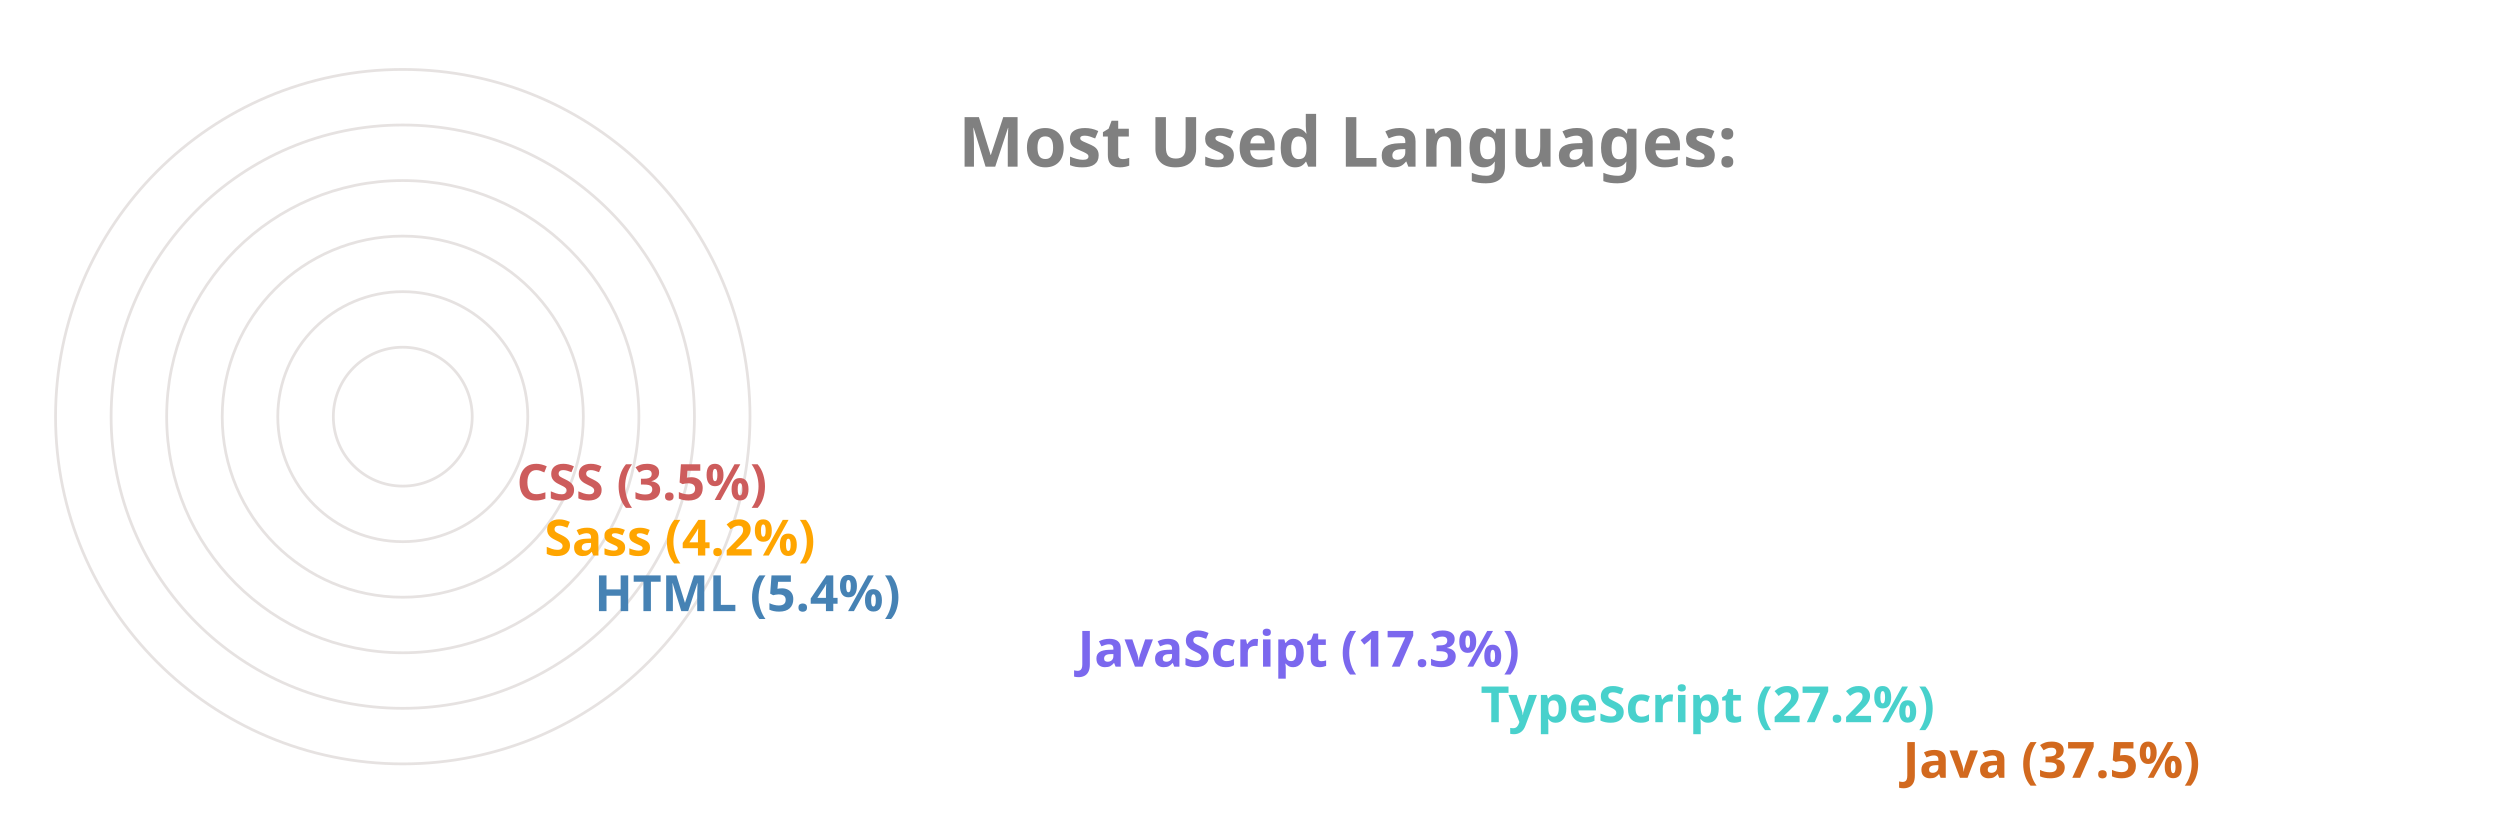
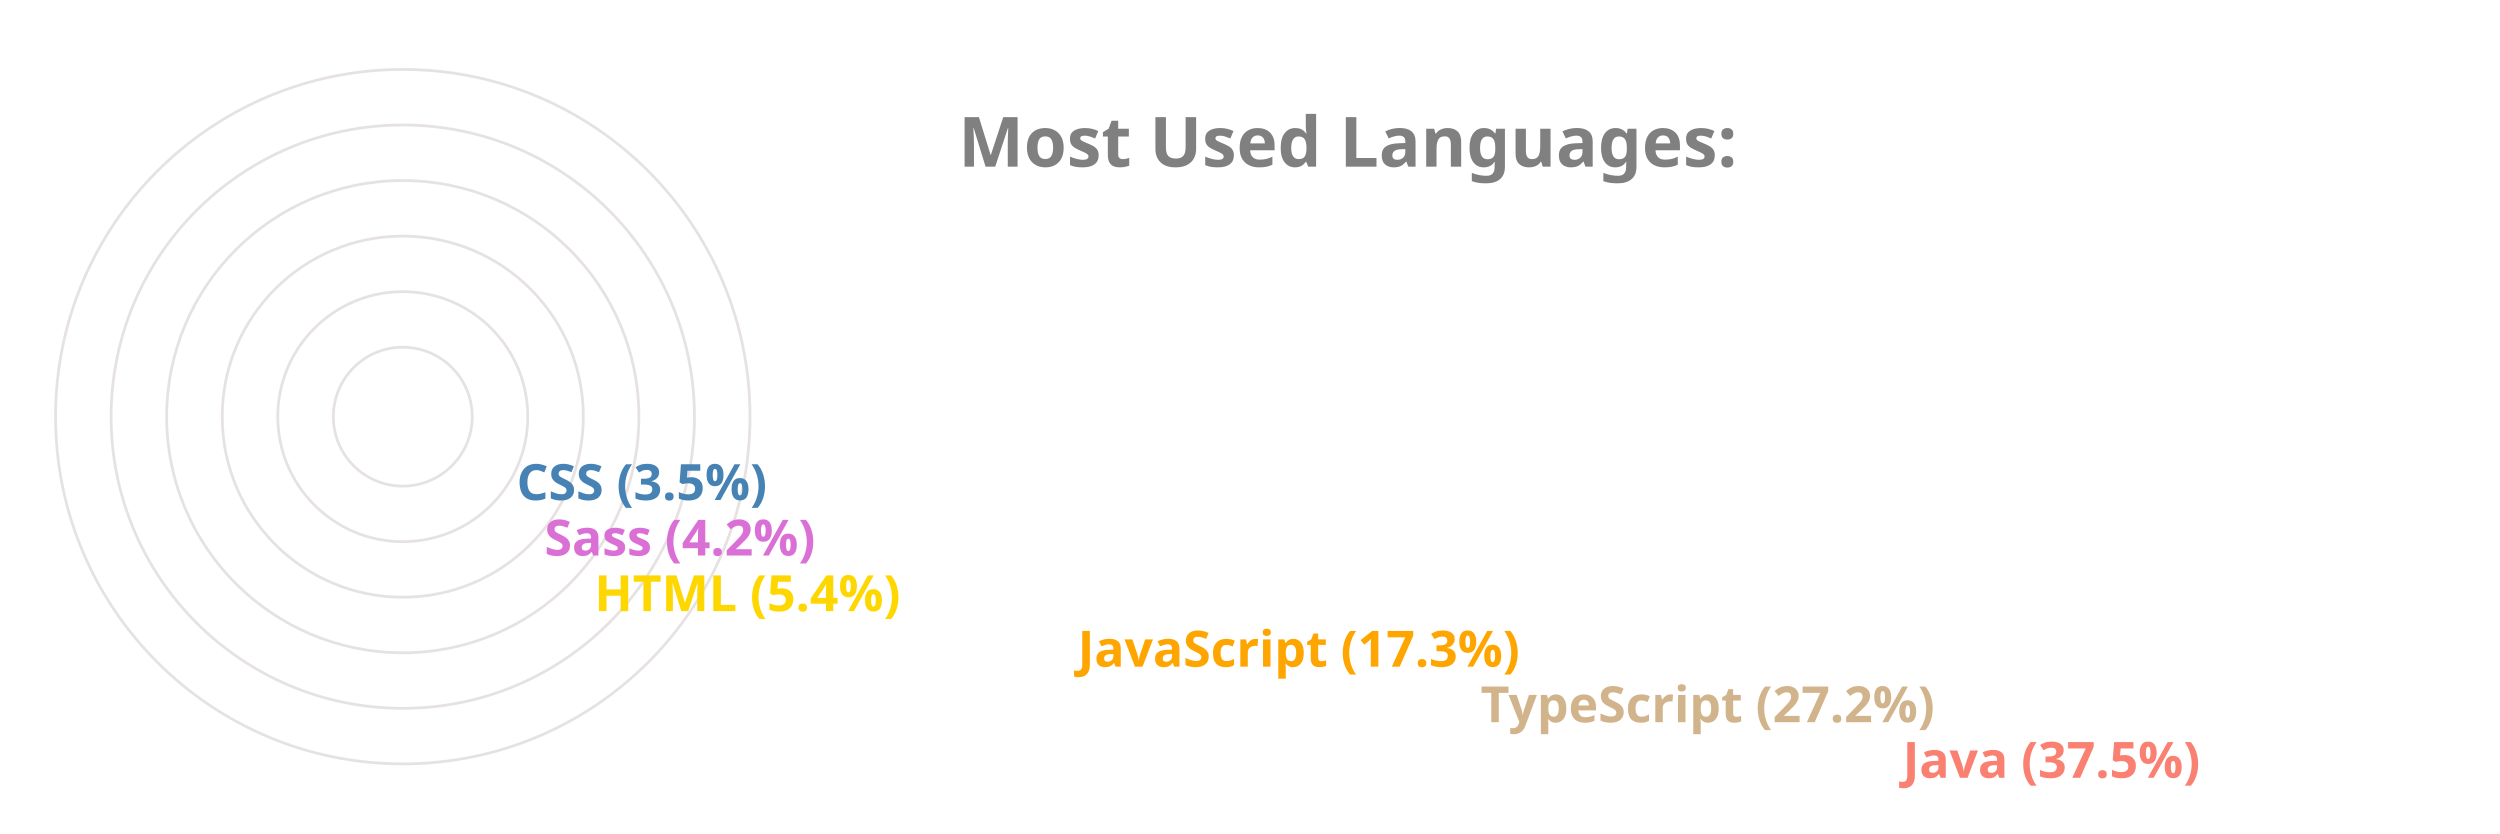
<svg xmlns="http://www.w3.org/2000/svg" viewBox="0 0 650 300" height="200px" width="600px">
  <style>
		.label {
			font: bold 25px sans-serif;
			color: #404040;
			-webkit-text-stroke: 1px white;
	  	}
		.name {
			font: bold 18px sans-serif;
			color: #404040;
	  	}

		.line {
			stroke-dasharray: 1000;
			stroke-dashoffset: 1000;
			animation: dash 3.5s ease-in-out forwards;	
			animation-iteration-count: infinite;
			animation-direction: alternate-reverse;
		}

		.path {
			stroke-dasharray: 1000;
			stroke-dashoffset: 1000;
			animation: dash 3.5s ease-in-out forwards;	
			animation-iteration-count: infinite;
			animation-direction: alternate-reverse;
		}
		  
		@keyframes dash {
			to {
				stroke-dashoffset: 0;
			}
		}

	</style>
  <g stroke="#E6E2E1" fill="none" stroke-width="1">
    <circle cx="20" cy="150" r="125" />
    <circle cx="20" cy="150" r="105" />
    <circle cx="20" cy="150" r="85" />
    <circle cx="20" cy="150" r="65" />
    <circle cx="20" cy="150" r="45" />
    <circle cx="20" cy="150" r="25" />
  </g>
  <g fill="none" stroke-width="20" class="line">
-     <line x2="550" y2="275" x1="20" y1="275" stroke="Chocolate" />
-     <line x2="398" y2="255" x1="20" y1="255" stroke="MediumTurquoise" />
-     <line x2="253" y2="235" x1="20" y1="235" stroke="MediumSlateBlue" />
-     <line x2="79" y2="215" x1="20" y1="215" stroke="SteelBlue" />
-     <line x2="61" y2="195" x1="20" y1="195" stroke="Orange" />
-     <line x2="51" y2="175" x1="20" y1="175" stroke="IndianRed" />
+     <line x2="550" y2="275" x1="20" y1="275" stroke="Salmon" />
+     <line x2="398" y2="255" x1="20" y1="255" stroke="Tan" />
+     <line x2="253" y2="235" x1="20" y1="235" stroke="Orange" />
+     <line x2="79" y2="215" x1="20" y1="215" stroke="Gold" />
+     <line x2="61" y2="195" x1="20" y1="195" stroke="Orchid" />
+     <line x2="51" y2="175" x1="20" y1="175" stroke="SteelBlue" />
  </g>
  <g fill="none" stroke-width="20" stroke-linecap="round" class="path">
-     <path d="M 20 275 A 125 125 45 0 1 -78 73" stroke="Chocolate" />
-     <path d="M 20 255 A 105 105 45 0 1 -73 102" stroke="MediumTurquoise" />
-     <path d="M 20 235 A 85 85 45 0 1 -61 125" stroke="MediumSlateBlue" />
-     <path d="M 20 215 A 65 65 45 0 1 -44 144" stroke="SteelBlue" />
-     <path d="M 20 195 A 45 45 45 0 1 -24 146" stroke="Orange" />
-     <path d="M 20 175 A 25 25 45 0 1 -4 148" stroke="IndianRed" />
+     <path d="M 20 275 A 125 125 45 0 1 -78 73" stroke="Salmon" />
+     <path d="M 20 255 A 105 105 45 0 1 -73 102" stroke="Tan" />
+     <path d="M 20 235 A 85 85 45 0 1 -61 125" stroke="Orange" />
+     <path d="M 20 215 A 65 65 45 0 1 -44 144" stroke="Gold" />
+     <path d="M 20 195 A 45 45 45 0 1 -24 146" stroke="Orchid" />
+     <path d="M 20 175 A 25 25 45 0 1 -4 148" stroke="SteelBlue" />
  </g>
  <g class="name">
-     <text x="560" y="280" fill="Chocolate">Java (37.5%)</text>
-     <text x="408" y="260" fill="MediumTurquoise">TypeScript (27.2%)</text>
-     <text x="263" y="240" fill="MediumSlateBlue">JavaScript (17.3%)</text>
-     <text x="89" y="220" fill="SteelBlue">HTML (5.4%)</text>
-     <text x="71" y="200" fill="Orange">Sass (4.2%)</text>
-     <text x="61" y="180" fill="IndianRed">CSS (3.5%)</text>
+     <text x="560" y="280" fill="Salmon">Java (37.5%)</text>
+     <text x="408" y="260" fill="Tan">TypeScript (27.2%)</text>
+     <text x="263" y="240" fill="Orange">JavaScript (17.3%)</text>
+     <text x="89" y="220" fill="Gold">HTML (5.4%)</text>
+     <text x="71" y="200" fill="Orchid">Sass (4.2%)</text>
+     <text x="61" y="180" fill="SteelBlue">CSS (3.5%)</text>
  </g>
  <g class="label">
    <text x="220" y="60" fill="grey">Most Used Languages:</text>
  </g>
</svg>
